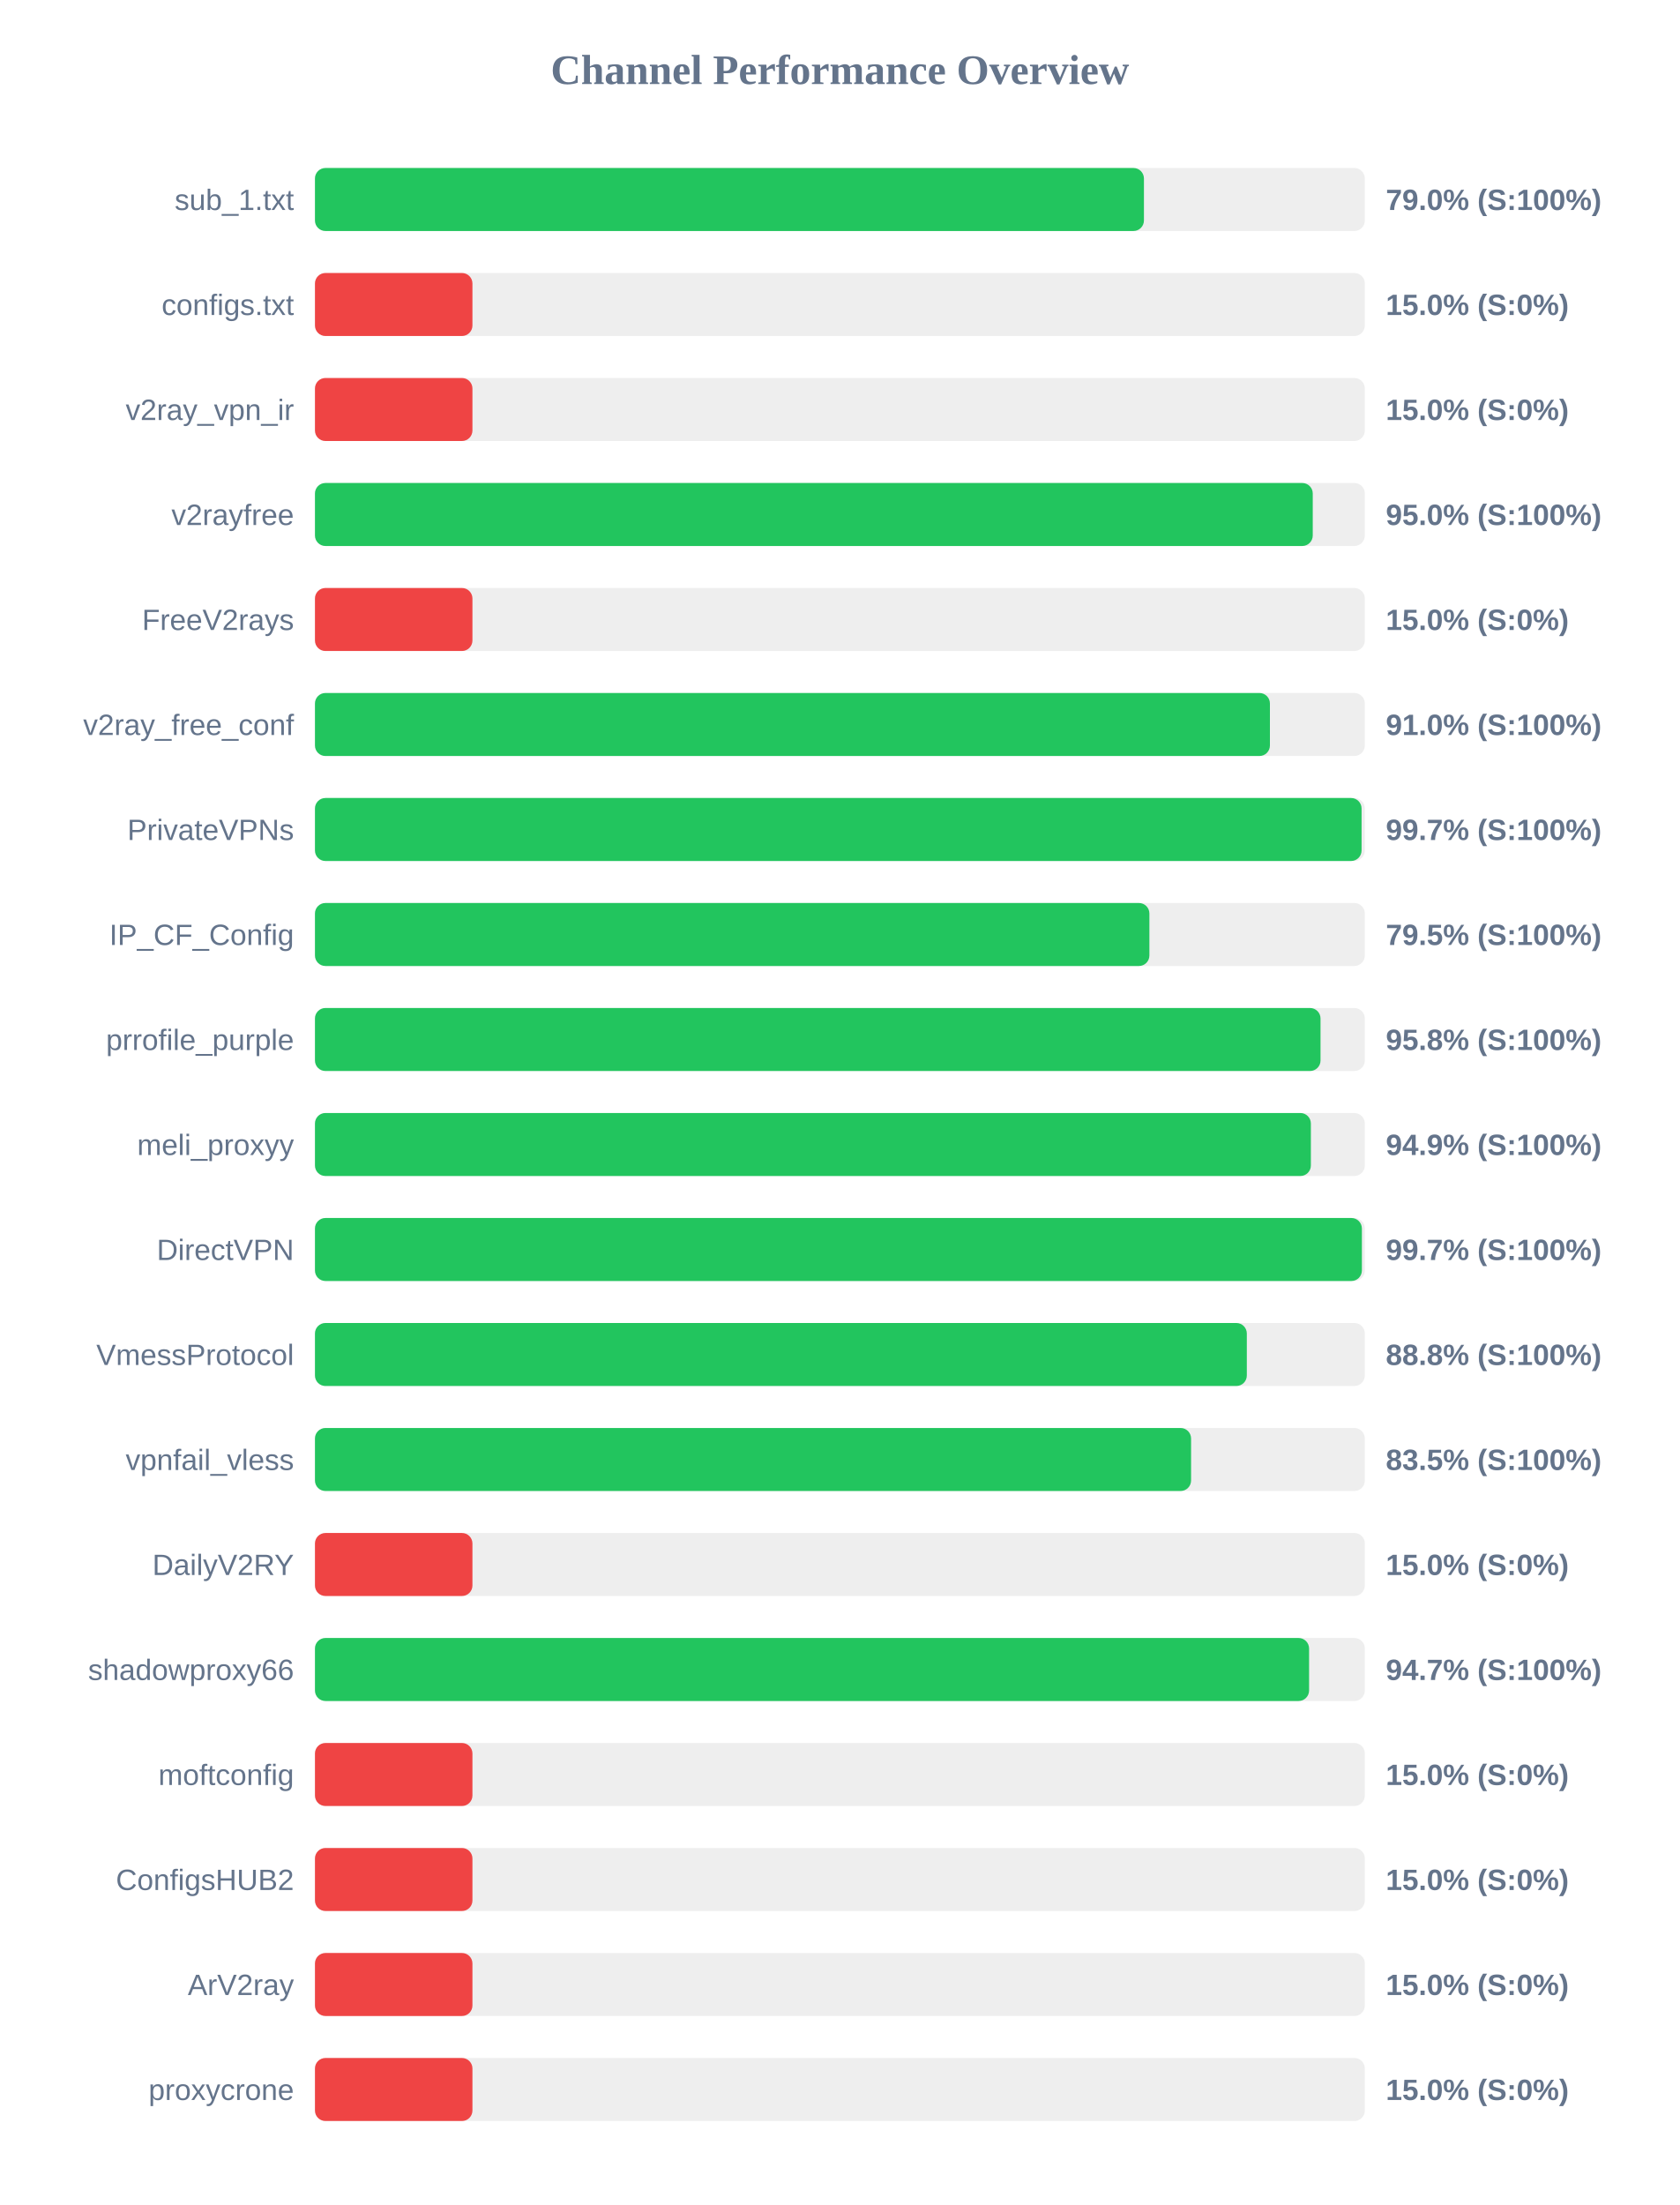
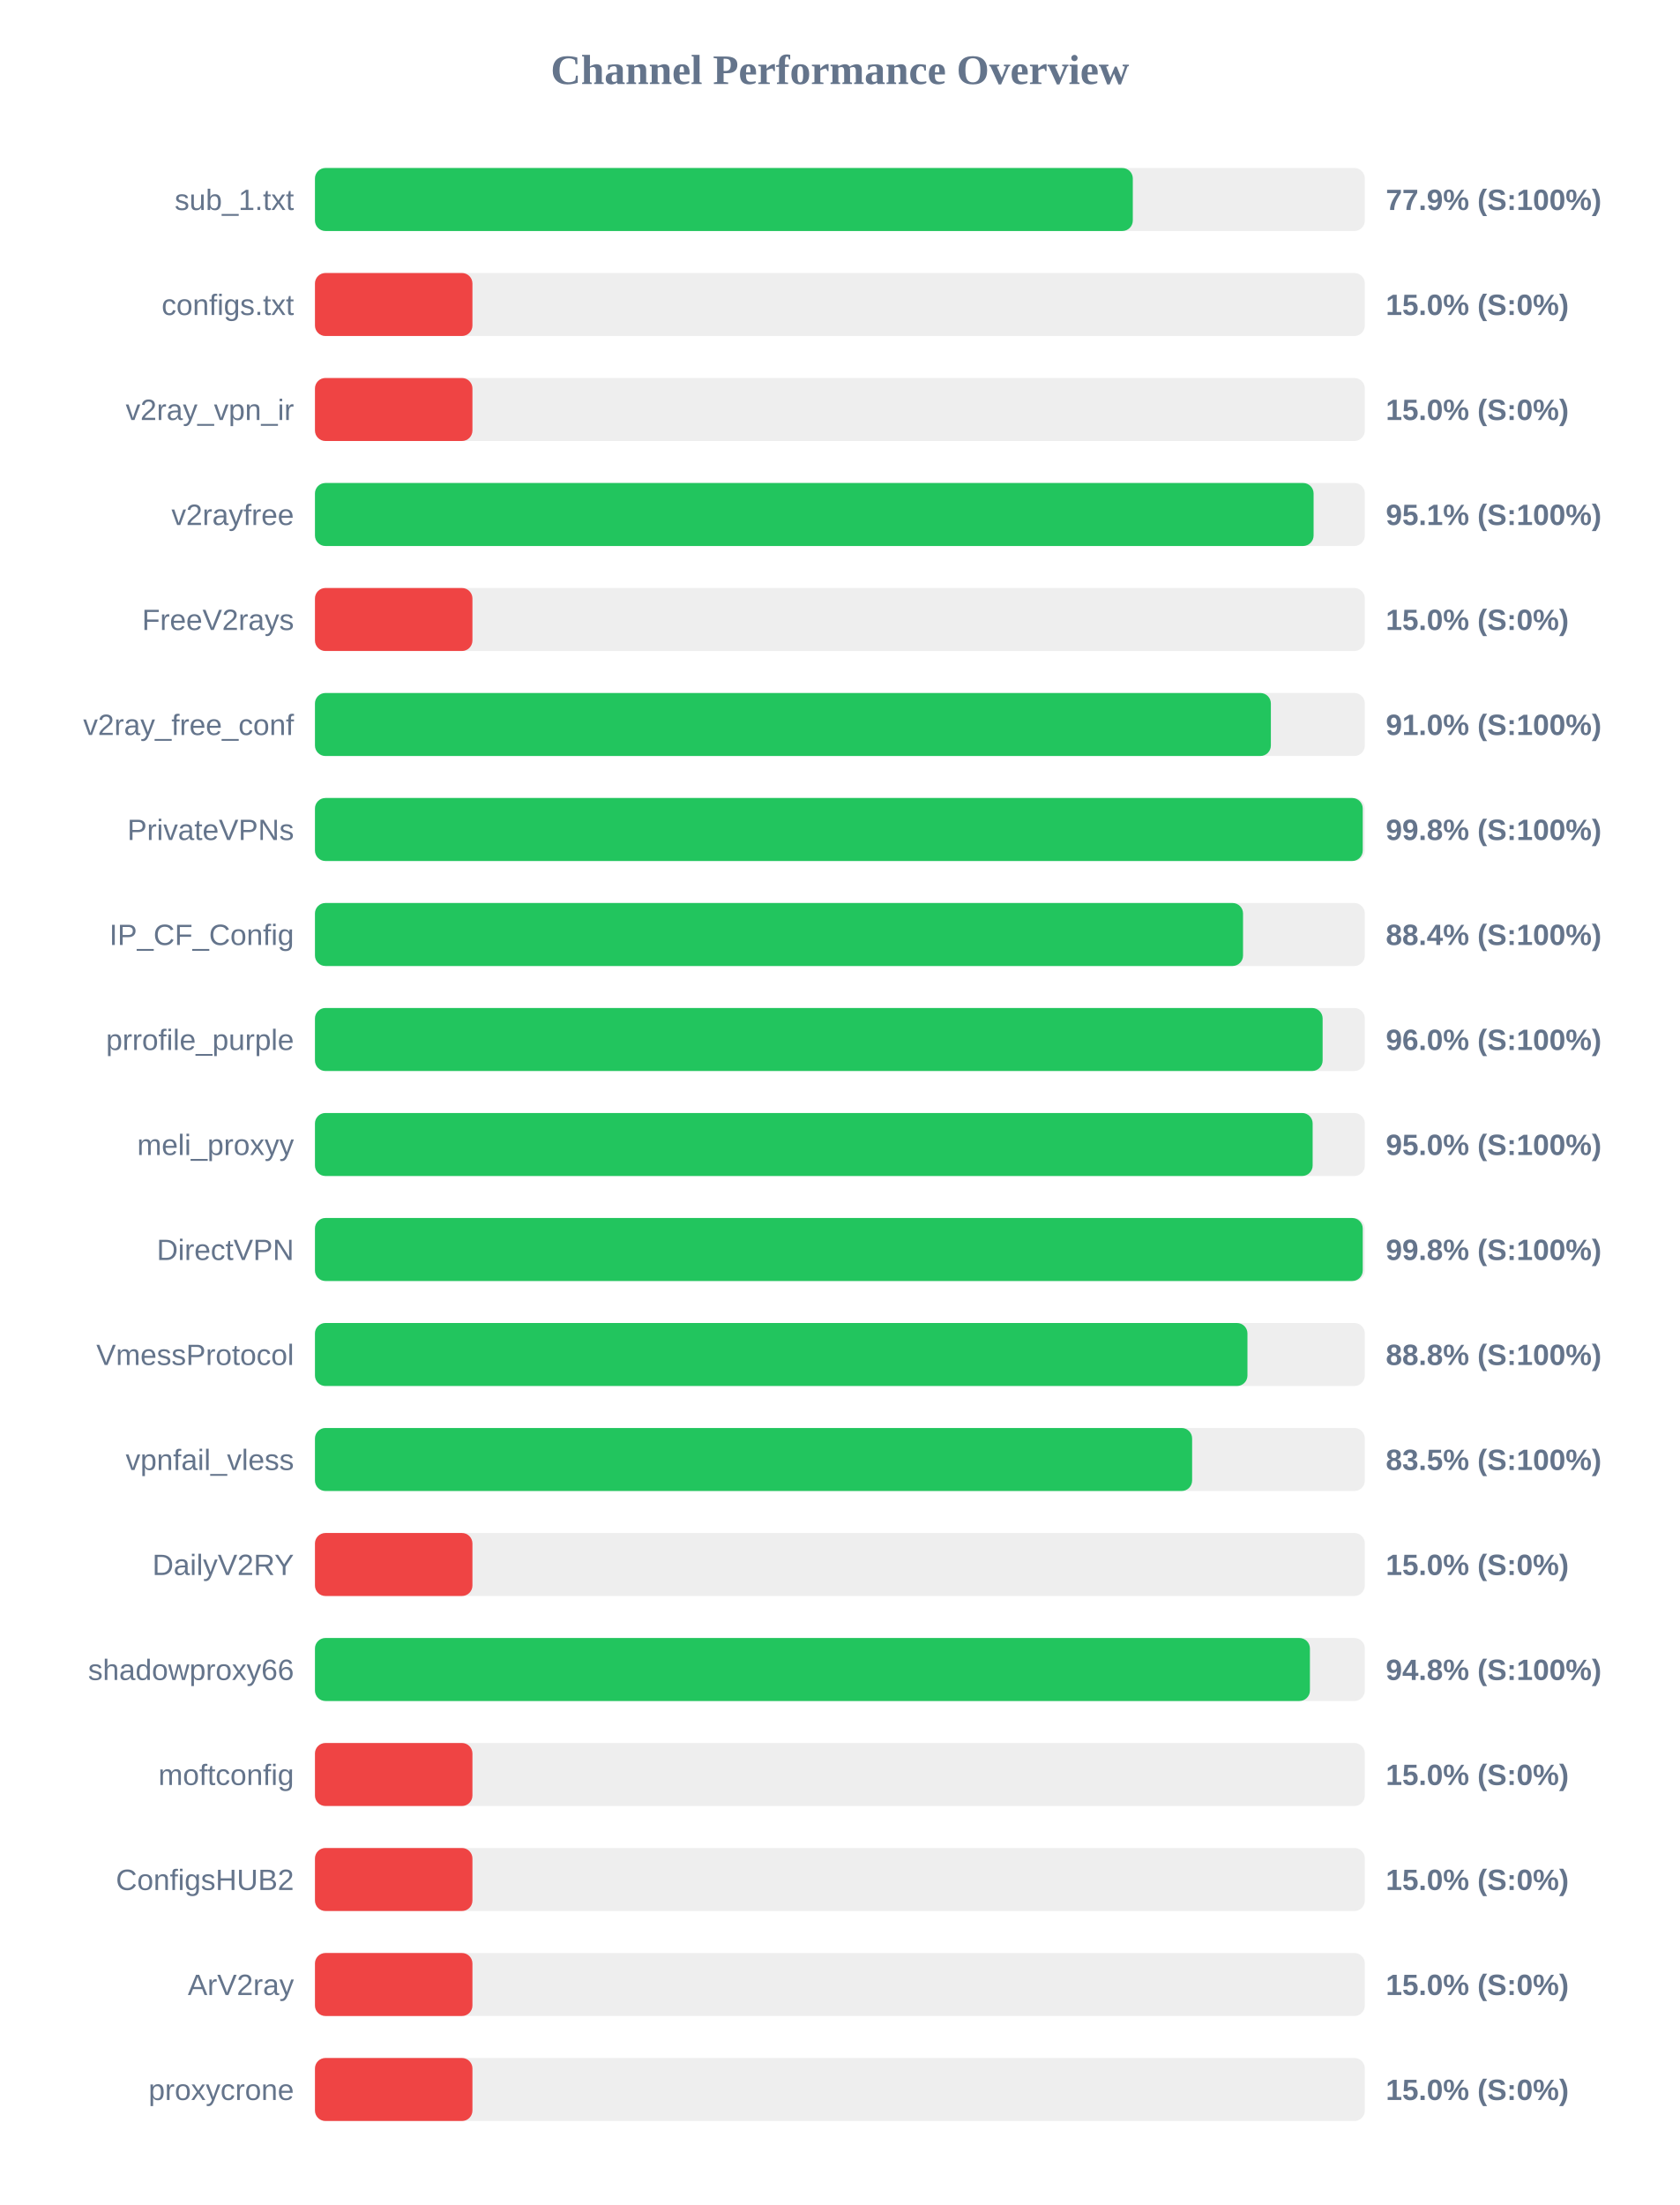
<svg xmlns="http://www.w3.org/2000/svg" width="800" height="1050" version="1.1">
  <style>
        .row { font: 14px Arial; fill: #64748b; }
        .score { font: bold 14px Arial; fill: #64748b; }
    </style>
  <text x="400" y="40" text-anchor="middle" font-size="20px" font-weight="bold" fill="#64748b">Channel Performance Overview</text>
  <rect x="150" y="80" width="500" height="30" fill="#eee" rx="5" />
-   <rect x="150" y="80" width="394.8" height="30" fill="#22c55e" rx="5" />
+   <rect x="150" y="80" width="389.5" height="30" fill="#22c55e" rx="5" />
  <text x="140" y="100" text-anchor="end" class="row">sub_1.txt</text>
-   <text x="660" y="100" text-anchor="start" class="score">79.0% (S:100%)</text>
+   <text x="660" y="100" text-anchor="start" class="score">77.9% (S:100%)</text>
  <rect x="150" y="130" width="500" height="30" fill="#eee" rx="5" />
  <rect x="150" y="130" width="75.0" height="30" fill="#ef4444" rx="5" />
  <text x="140" y="150" text-anchor="end" class="row">configs.txt</text>
  <text x="660" y="150" text-anchor="start" class="score">15.0% (S:0%)</text>
  <rect x="150" y="180" width="500" height="30" fill="#eee" rx="5" />
  <rect x="150" y="180" width="75.0" height="30" fill="#ef4444" rx="5" />
  <text x="140" y="200" text-anchor="end" class="row">v2ray_vpn_ir</text>
  <text x="660" y="200" text-anchor="start" class="score">15.0% (S:0%)</text>
  <rect x="150" y="230" width="500" height="30" fill="#eee" rx="5" />
-   <rect x="150" y="230" width="475.2" height="30" fill="#22c55e" rx="5" />
+   <rect x="150" y="230" width="475.6" height="30" fill="#22c55e" rx="5" />
  <text x="140" y="250" text-anchor="end" class="row">v2rayfree</text>
-   <text x="660" y="250" text-anchor="start" class="score">95.0% (S:100%)</text>
+   <text x="660" y="250" text-anchor="start" class="score">95.1% (S:100%)</text>
  <rect x="150" y="280" width="500" height="30" fill="#eee" rx="5" />
  <rect x="150" y="280" width="75.0" height="30" fill="#ef4444" rx="5" />
  <text x="140" y="300" text-anchor="end" class="row">FreeV2rays</text>
  <text x="660" y="300" text-anchor="start" class="score">15.0% (S:0%)</text>
  <rect x="150" y="330" width="500" height="30" fill="#eee" rx="5" />
-   <rect x="150" y="330" width="454.8" height="30" fill="#22c55e" rx="5" />
+   <rect x="150" y="330" width="455.25" height="30" fill="#22c55e" rx="5" />
  <text x="140" y="350" text-anchor="end" class="row">v2ray_free_conf</text>
  <text x="660" y="350" text-anchor="start" class="score">91.0% (S:100%)</text>
  <rect x="150" y="380" width="500" height="30" fill="#eee" rx="5" />
-   <rect x="150" y="380" width="498.45" height="30" fill="#22c55e" rx="5" />
+   <rect x="150" y="380" width="499.0" height="30" fill="#22c55e" rx="5" />
  <text x="140" y="400" text-anchor="end" class="row">PrivateVPNs</text>
-   <text x="660" y="400" text-anchor="start" class="score">99.7% (S:100%)</text>
+   <text x="660" y="400" text-anchor="start" class="score">99.8% (S:100%)</text>
  <rect x="150" y="430" width="500" height="30" fill="#eee" rx="5" />
-   <rect x="150" y="430" width="397.4" height="30" fill="#22c55e" rx="5" />
+   <rect x="150" y="430" width="442.0" height="30" fill="#22c55e" rx="5" />
  <text x="140" y="450" text-anchor="end" class="row">IP_CF_Config</text>
-   <text x="660" y="450" text-anchor="start" class="score">79.5% (S:100%)</text>
+   <text x="660" y="450" text-anchor="start" class="score">88.4% (S:100%)</text>
  <rect x="150" y="480" width="500" height="30" fill="#eee" rx="5" />
-   <rect x="150" y="480" width="478.9" height="30" fill="#22c55e" rx="5" />
+   <rect x="150" y="480" width="479.9" height="30" fill="#22c55e" rx="5" />
  <text x="140" y="500" text-anchor="end" class="row">prrofile_purple</text>
-   <text x="660" y="500" text-anchor="start" class="score">95.8% (S:100%)</text>
+   <text x="660" y="500" text-anchor="start" class="score">96.0% (S:100%)</text>
  <rect x="150" y="530" width="500" height="30" fill="#eee" rx="5" />
-   <rect x="150" y="530" width="474.3" height="30" fill="#22c55e" rx="5" />
+   <rect x="150" y="530" width="475.15" height="30" fill="#22c55e" rx="5" />
  <text x="140" y="550" text-anchor="end" class="row">meli_proxyy</text>
-   <text x="660" y="550" text-anchor="start" class="score">94.9% (S:100%)</text>
+   <text x="660" y="550" text-anchor="start" class="score">95.0% (S:100%)</text>
  <rect x="150" y="580" width="500" height="30" fill="#eee" rx="5" />
-   <rect x="150" y="580" width="498.6" height="30" fill="#22c55e" rx="5" />
+   <rect x="150" y="580" width="499.0" height="30" fill="#22c55e" rx="5" />
  <text x="140" y="600" text-anchor="end" class="row">DirectVPN</text>
-   <text x="660" y="600" text-anchor="start" class="score">99.7% (S:100%)</text>
+   <text x="660" y="600" text-anchor="start" class="score">99.8% (S:100%)</text>
  <rect x="150" y="630" width="500" height="30" fill="#eee" rx="5" />
-   <rect x="150" y="630" width="443.8" height="30" fill="#22c55e" rx="5" />
+   <rect x="150" y="630" width="444.1" height="30" fill="#22c55e" rx="5" />
  <text x="140" y="650" text-anchor="end" class="row">VmessProtocol</text>
  <text x="660" y="650" text-anchor="start" class="score">88.8% (S:100%)</text>
  <rect x="150" y="680" width="500" height="30" fill="#eee" rx="5" />
-   <rect x="150" y="680" width="417.25" height="30" fill="#22c55e" rx="5" />
+   <rect x="150" y="680" width="417.75" height="30" fill="#22c55e" rx="5" />
  <text x="140" y="700" text-anchor="end" class="row">vpnfail_vless</text>
  <text x="660" y="700" text-anchor="start" class="score">83.5% (S:100%)</text>
  <rect x="150" y="730" width="500" height="30" fill="#eee" rx="5" />
  <rect x="150" y="730" width="75.0" height="30" fill="#ef4444" rx="5" />
  <text x="140" y="750" text-anchor="end" class="row">DailyV2RY</text>
  <text x="660" y="750" text-anchor="start" class="score">15.0% (S:0%)</text>
  <rect x="150" y="780" width="500" height="30" fill="#eee" rx="5" />
-   <rect x="150" y="780" width="473.45" height="30" fill="#22c55e" rx="5" />
+   <rect x="150" y="780" width="473.85" height="30" fill="#22c55e" rx="5" />
  <text x="140" y="800" text-anchor="end" class="row">shadowproxy66</text>
-   <text x="660" y="800" text-anchor="start" class="score">94.7% (S:100%)</text>
+   <text x="660" y="800" text-anchor="start" class="score">94.8% (S:100%)</text>
  <rect x="150" y="830" width="500" height="30" fill="#eee" rx="5" />
  <rect x="150" y="830" width="75.0" height="30" fill="#ef4444" rx="5" />
  <text x="140" y="850" text-anchor="end" class="row">moftconfig</text>
  <text x="660" y="850" text-anchor="start" class="score">15.0% (S:0%)</text>
  <rect x="150" y="880" width="500" height="30" fill="#eee" rx="5" />
  <rect x="150" y="880" width="75.0" height="30" fill="#ef4444" rx="5" />
  <text x="140" y="900" text-anchor="end" class="row">ConfigsHUB2</text>
  <text x="660" y="900" text-anchor="start" class="score">15.0% (S:0%)</text>
  <rect x="150" y="930" width="500" height="30" fill="#eee" rx="5" />
  <rect x="150" y="930" width="75.0" height="30" fill="#ef4444" rx="5" />
  <text x="140" y="950" text-anchor="end" class="row">ArV2ray</text>
  <text x="660" y="950" text-anchor="start" class="score">15.0% (S:0%)</text>
  <rect x="150" y="980" width="500" height="30" fill="#eee" rx="5" />
  <rect x="150" y="980" width="75.0" height="30" fill="#ef4444" rx="5" />
  <text x="140" y="1000" text-anchor="end" class="row">proxycrone</text>
  <text x="660" y="1000" text-anchor="start" class="score">15.0% (S:0%)</text>
</svg>
